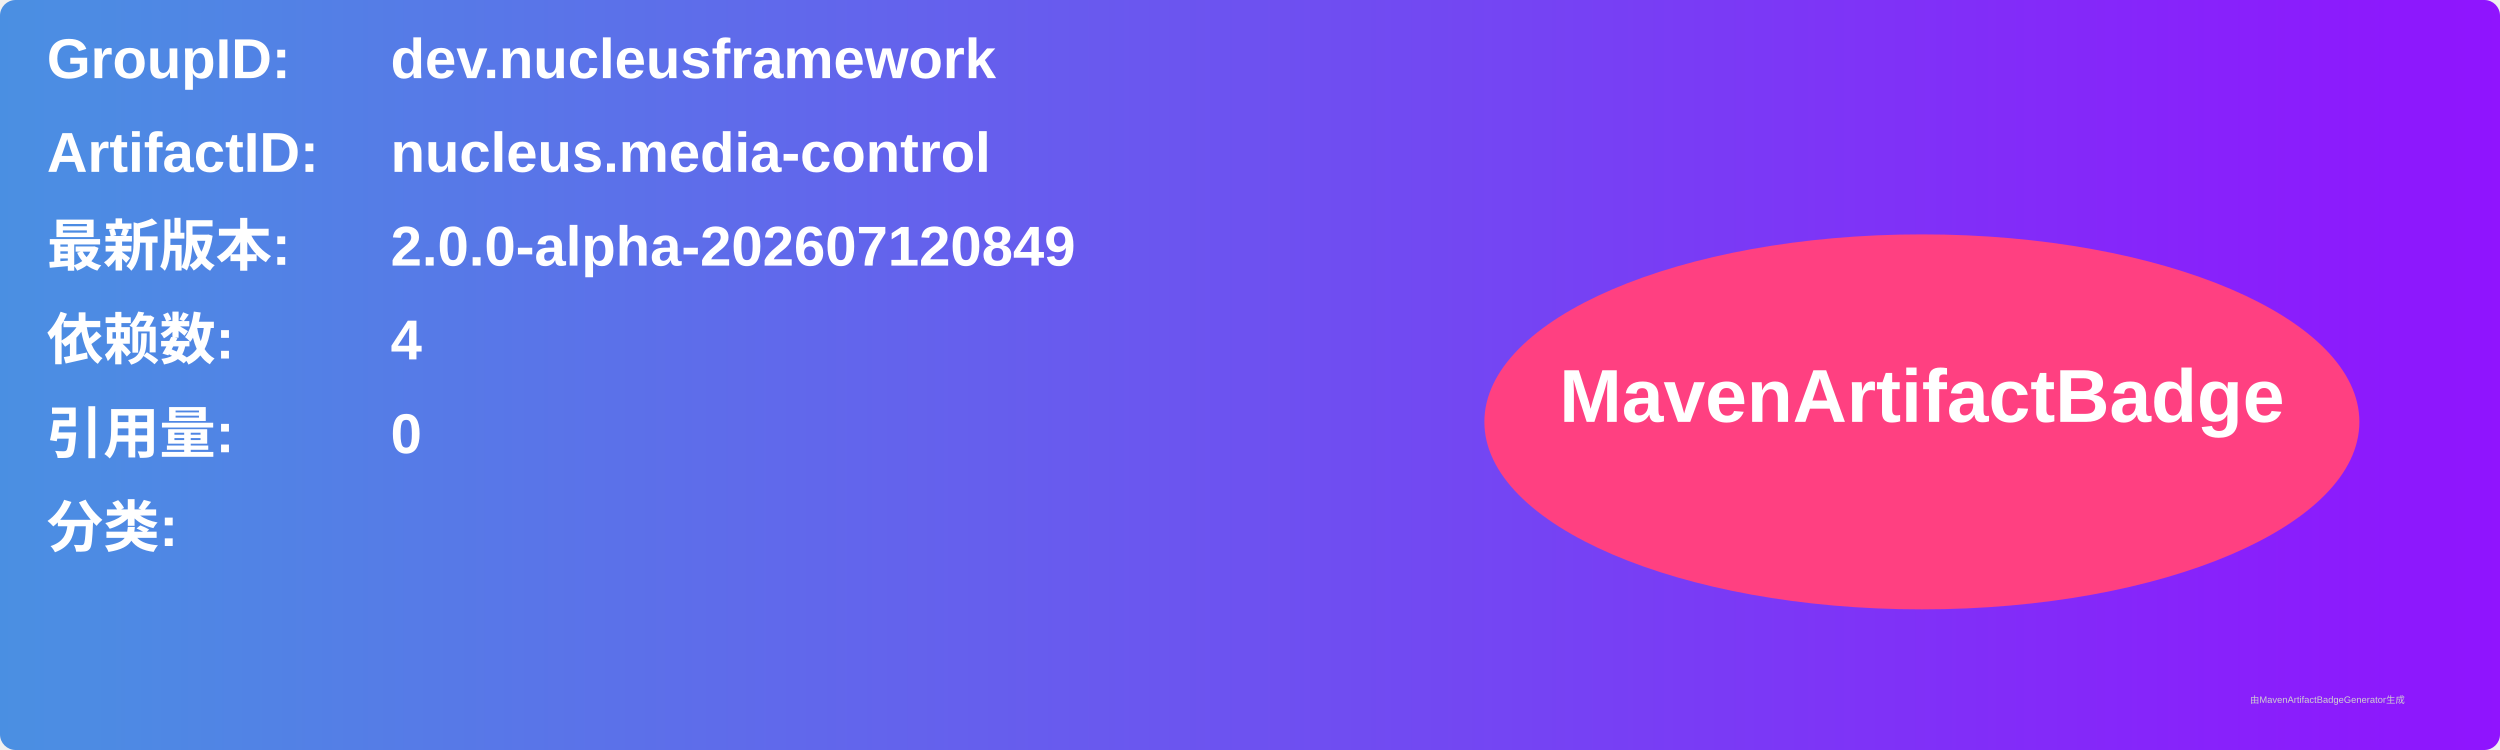
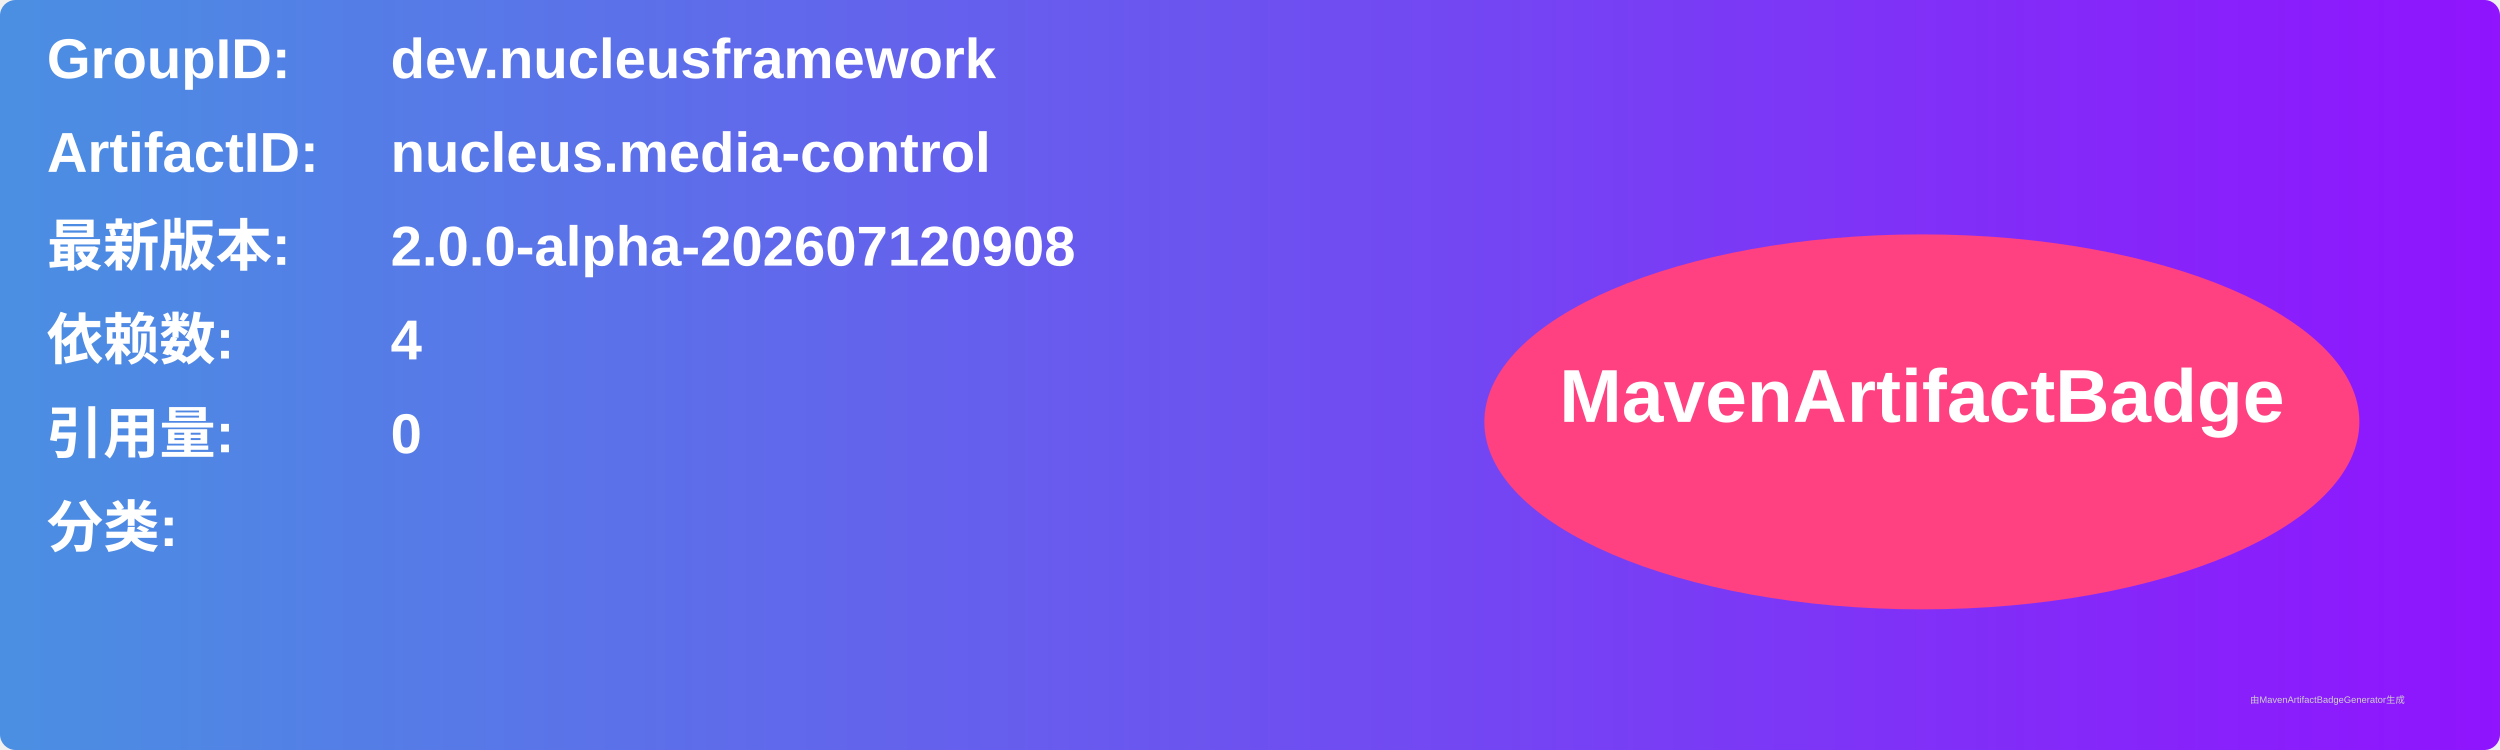
<svg xmlns="http://www.w3.org/2000/svg" width="800" height="240" viewBox="0 0 800 240">
  <linearGradient id="grad" x1="0%" y1="0%" x2="100%" y2="0%">
    <stop offset="0%" stop-color="#4a90e2" />
    <stop offset="100%" stop-color="#9013fe" />
  </linearGradient>
  <rect width="100%" height="100%" rx="5" ry="5" fill="url(#grad)" />
  <g transform="translate(15, 15)">
    <text x="0" y="10" font-family="Arial" font-size="18" fill="white" font-weight="bold" width="260">GroupID:</text>
    <text x="110" y="10" font-family="Arial" font-size="18" fill="white" font-weight="bold" width="460">dev.nucleusframework</text>
    <text x="0" y="40" font-family="Arial" font-size="18" fill="white" font-weight="bold" width="260">ArtifactID:</text>
    <text x="110" y="40" font-family="Arial" font-size="18" fill="white" font-weight="bold" width="460">nucleus.media-control</text>
    <text x="0" y="70" font-family="Arial" font-size="18" fill="white" font-weight="bold">最新版本:</text>
    <text x="110" y="70" font-family="Arial" font-size="18" fill="white" font-weight="bold">
-       <tspan font-weight="bold">2.0.0-alpha-202607120849</tspan>
+       <tspan font-weight="bold">2.0.0-alpha-202607120908</tspan>
    </text>
    <text x="0" y="100" font-family="Arial" font-size="18" fill="white" font-weight="bold">依赖数: </text>
    <text x="110" y="100" font-family="Arial" font-size="18" fill="white">
      <tspan font-weight="bold">4</tspan>
    </text>
    <text x="0" y="130" font-family="Arial" font-size="18" fill="white" font-weight="bold">引用量: </text>
    <text x="110" y="130" font-family="Arial" font-size="18" fill="white">
      <tspan font-weight="bold">0</tspan>
    </text>
    <text x="0" y="160" font-family="Arial" font-size="18" fill="white" font-weight="bold">分类:</text>
    <text x="10" y="190" font-family="Arial" font-size="10" fill="white">
      <tspan font-weight="bold" />
    </text>
    <ellipse cx="600" cy="120" rx="140" ry="60" fill="#ff4081" />
    <text x="600" y="120" text-anchor="middle" font-family="Arial" font-size="24" fill="white" font-weight="bold">MavenArtifactBadge</text>
  </g>
  <text x="720" y="225" font-family="Arial" font-size="3" fill="#d0d0d0">由MavenArtifactBadgeGenerator生成</text>
</svg>
